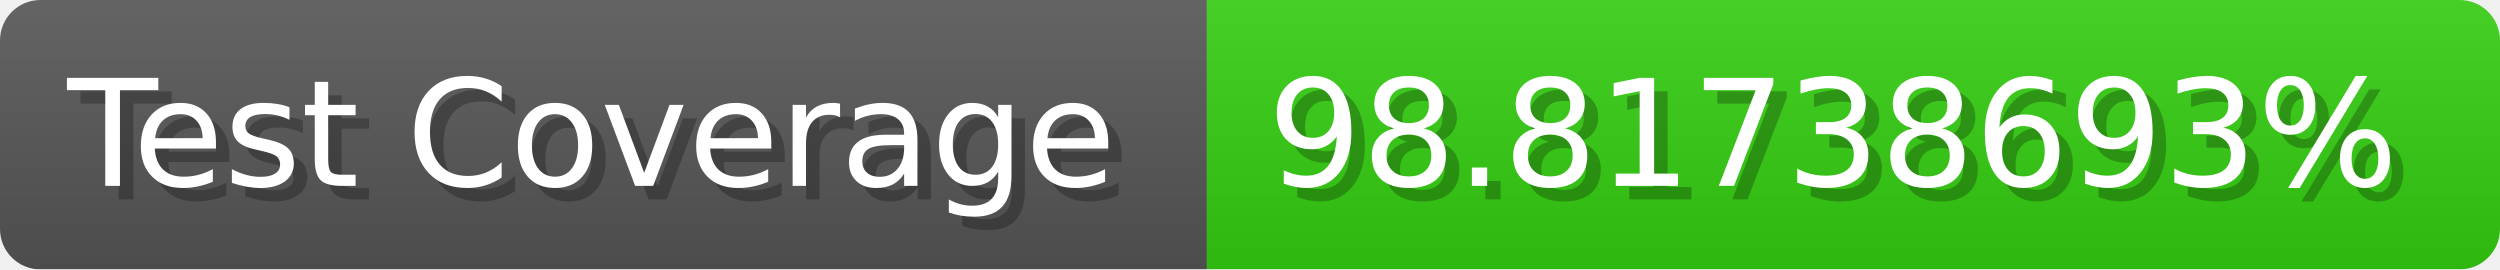
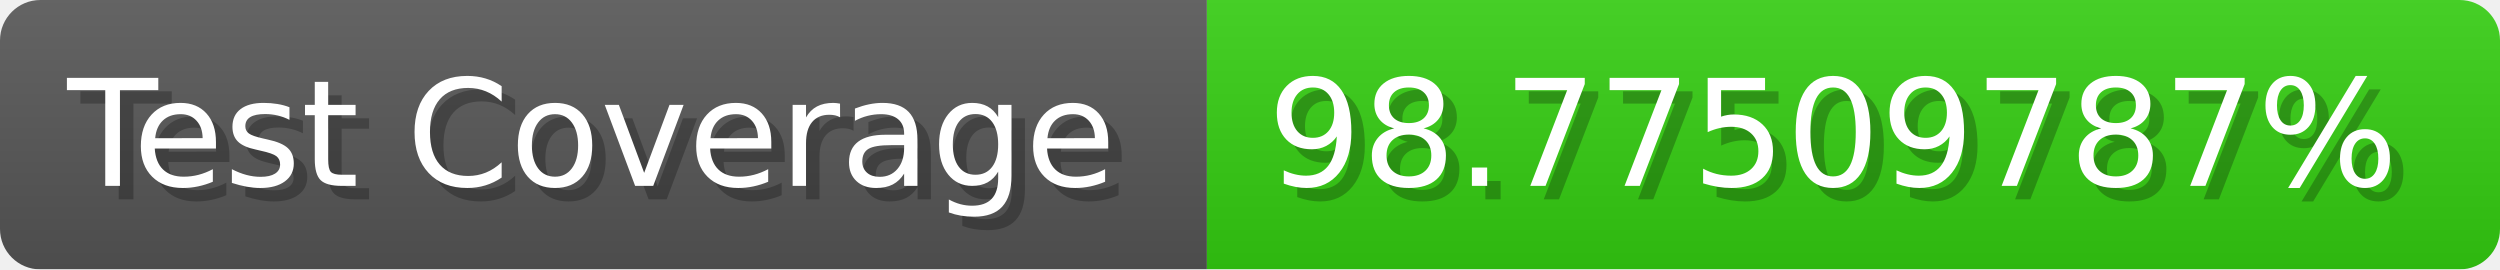
- <svg xmlns="http://www.w3.org/2000/svg" width="185.6" height="20" viewBox="0 0 1856 200" role="img" aria-label="Test Coverage: 98.81738693%">
+ <svg xmlns="http://www.w3.org/2000/svg" width="185.6" height="20" viewBox="0 0 1856 200" role="img" aria-label="Test Coverage: 98.77509787%">
  <linearGradient id="a" x2="0" y2="100%">
    <stop offset="0" stop-opacity=".1" stop-color="#EEE" />
    <stop offset="1" stop-opacity=".1" />
  </linearGradient>
  <mask id="m">
    <rect width="1856" height="200" rx="30" fill="#FFF" />
  </mask>
  <g mask="url(#m)">
    <rect width="896" height="200" fill="#555" />
    <rect width="960" height="200" fill="#3C1" x="896" />
    <rect width="1856" height="200" fill="url(#a)" />
  </g>
  <g aria-hidden="true" fill="#fff" text-anchor="start" font-family="Verdana,DejaVu Sans,sans-serif" font-size="110">
    <text x="60" y="148" textLength="796" fill="#000" opacity="0.25">Test Coverage</text>
    <text x="50" y="138" textLength="796">Test Coverage</text>
-     <text x="951" y="148" textLength="860" fill="#000" opacity="0.25">98.81738693%</text>
-     <text x="941" y="138" textLength="860">98.81738693%</text>
+     <text x="951" y="148" textLength="860" fill="#000" opacity="0.25">98.77509787%</text>
+     <text x="941" y="138" textLength="860">98.77509787%</text>
  </g>
</svg>
